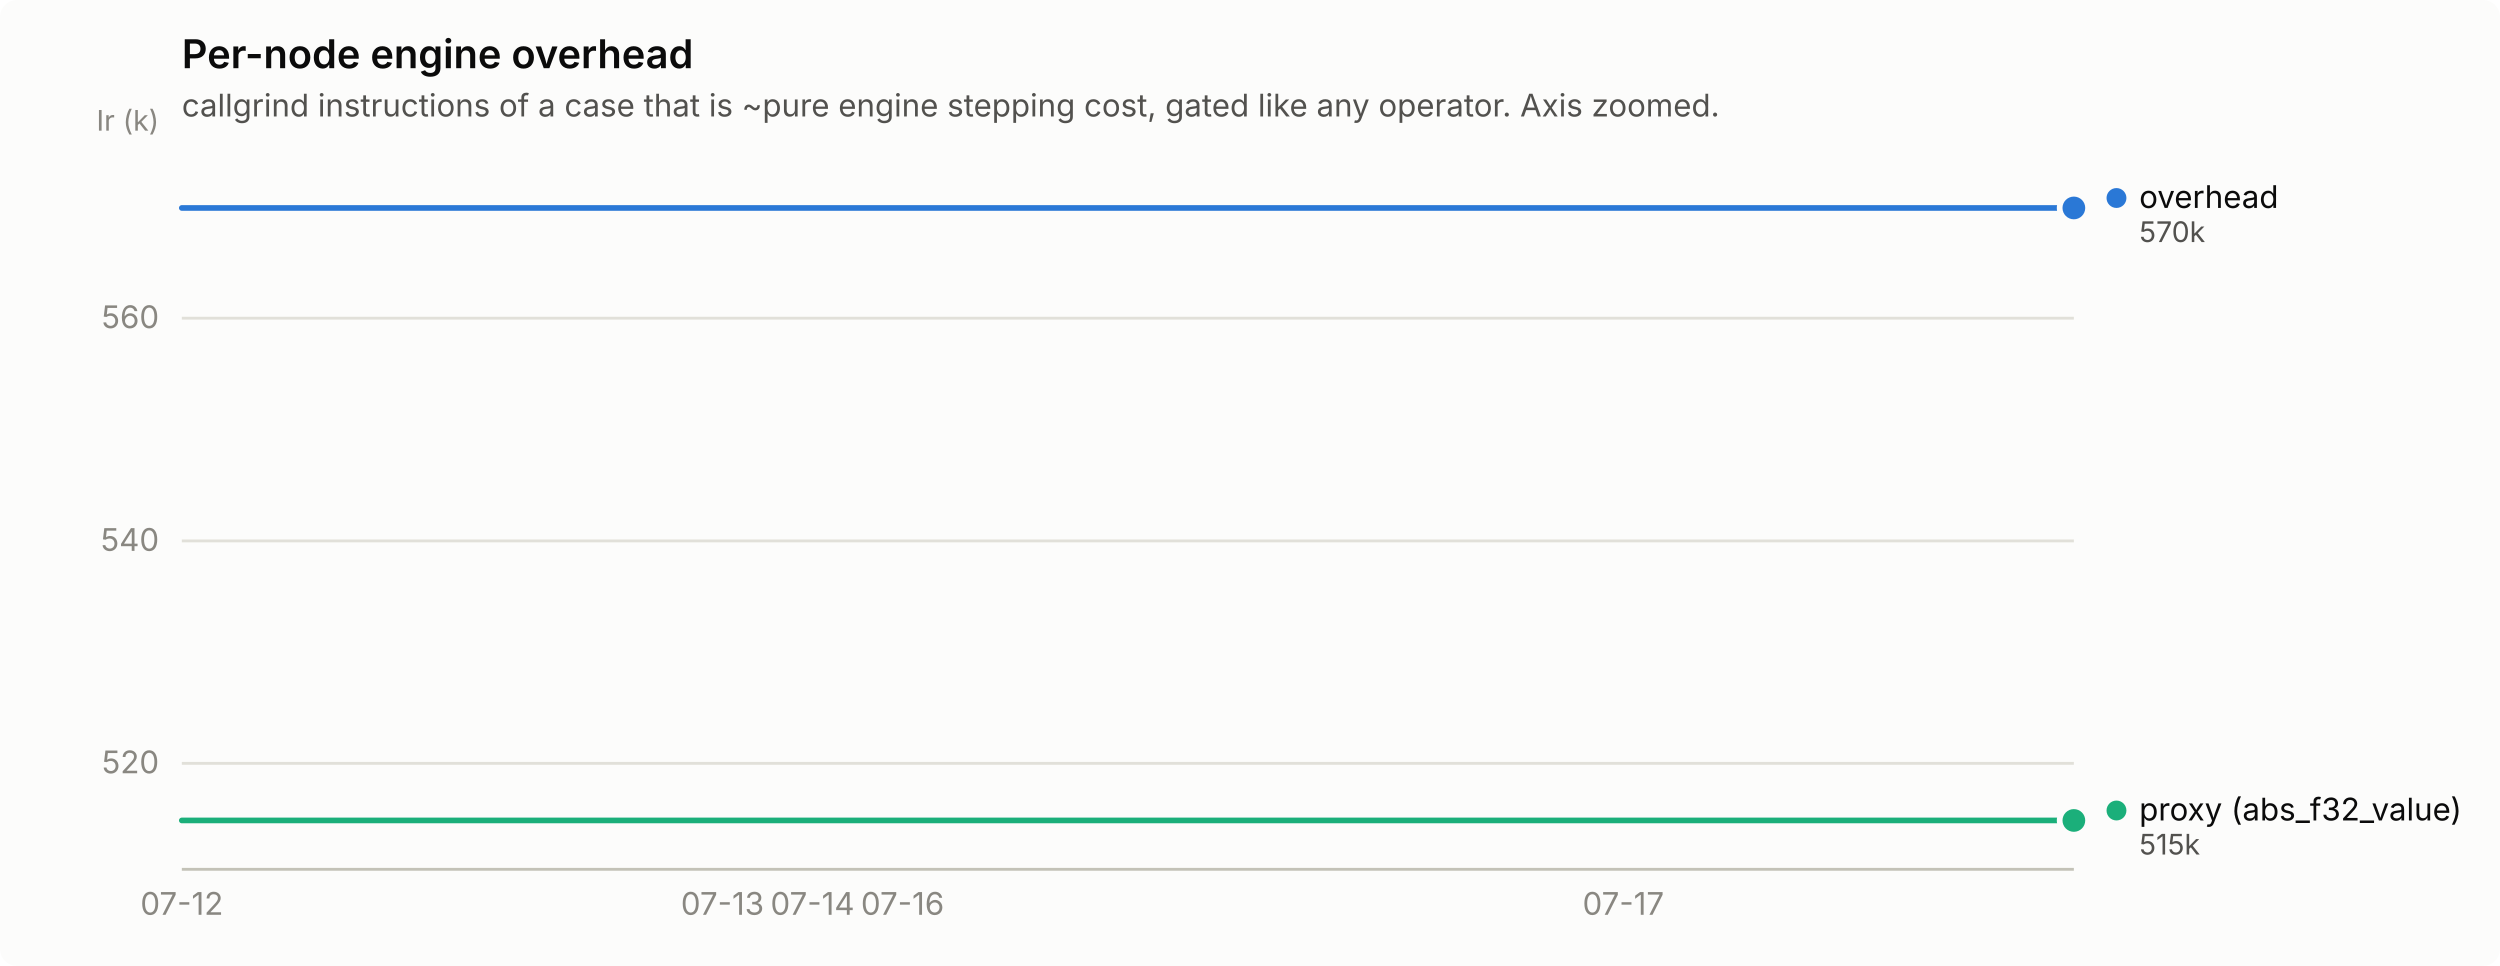
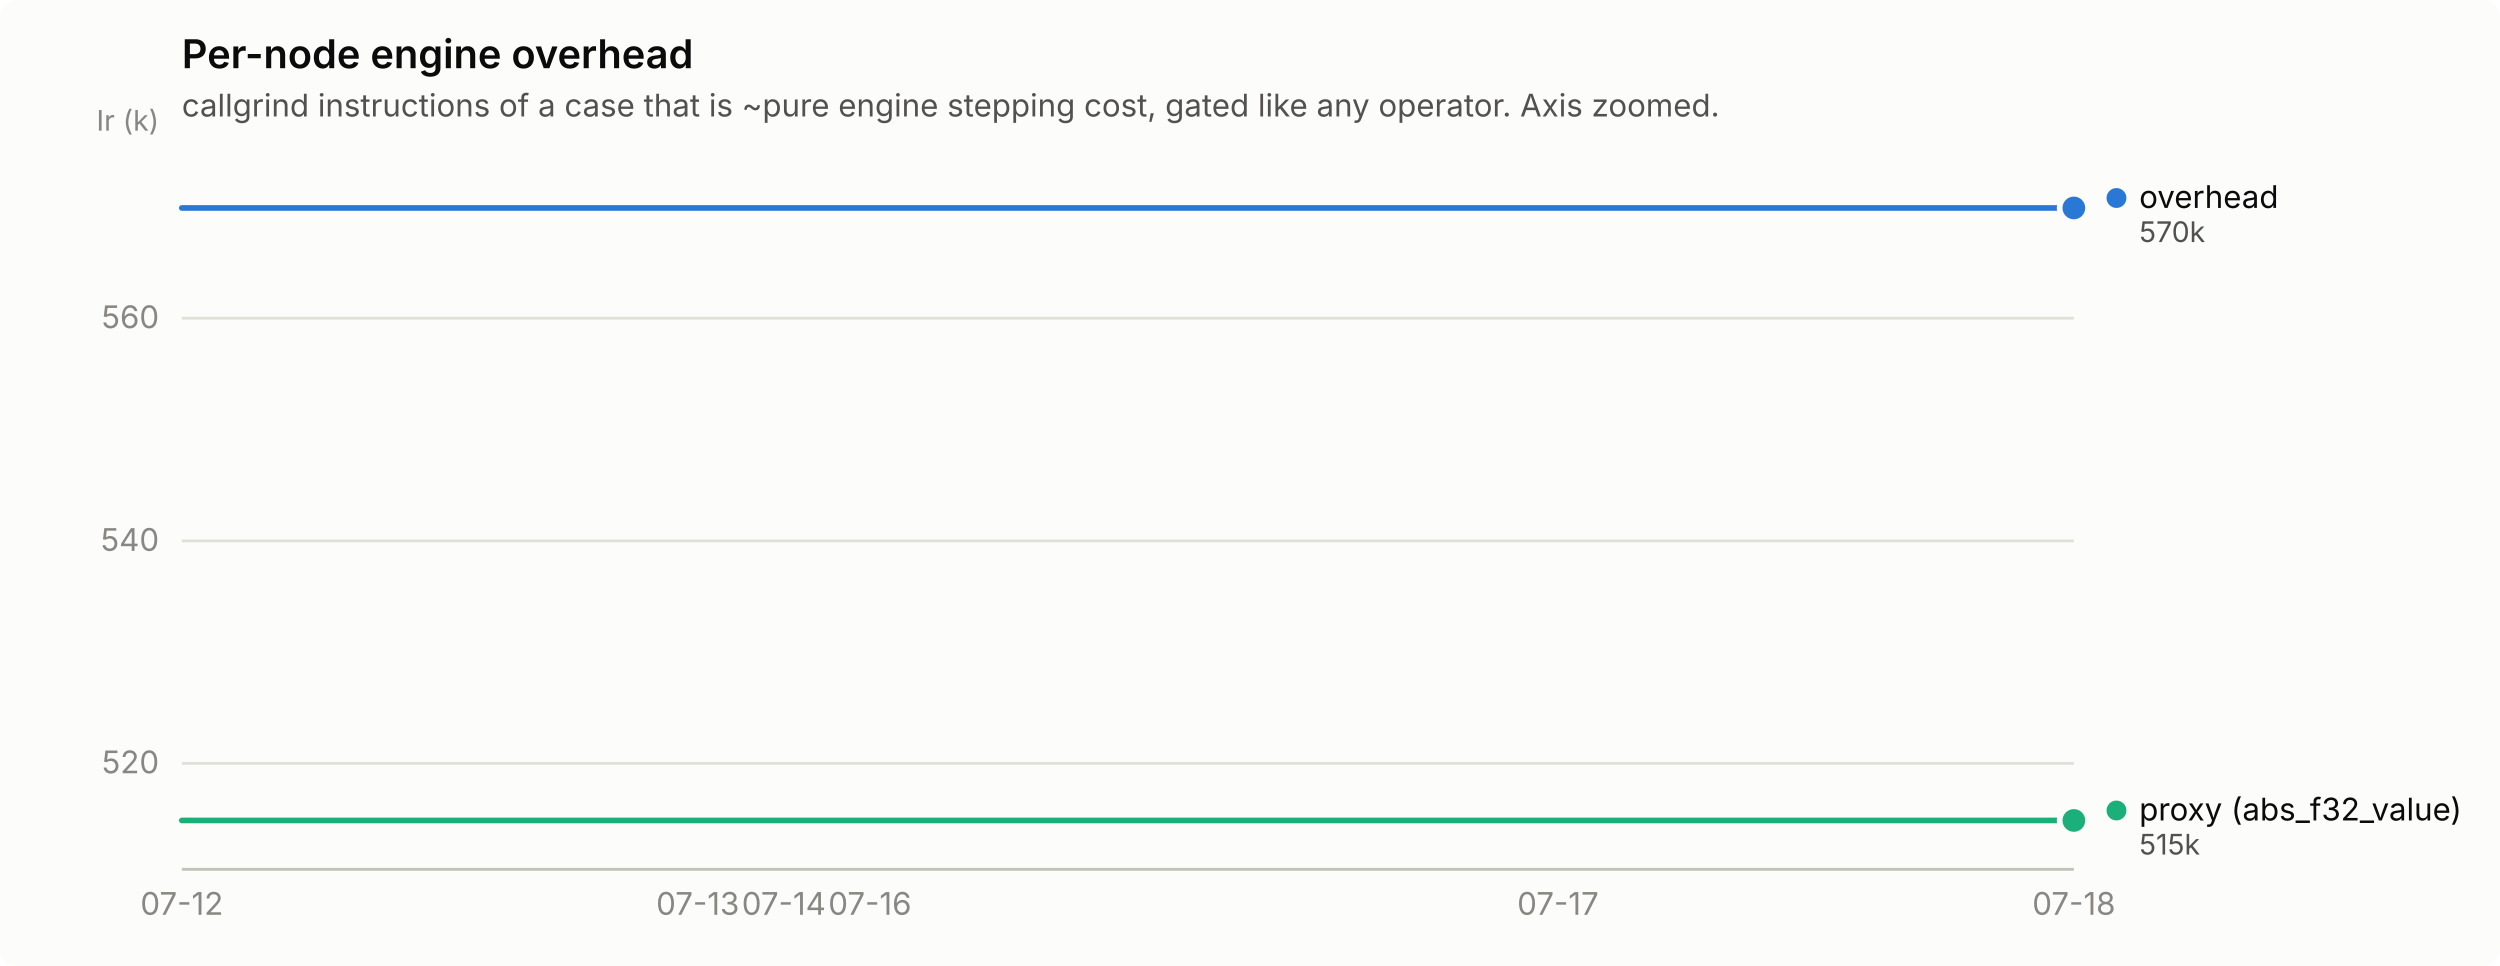
<svg xmlns="http://www.w3.org/2000/svg" width="880" height="340" viewBox="0 0 880 340" role="img" aria-label="Per-node engine overhead">
  <rect width="880" height="340" rx="6" fill="#fcfcfb" />
  <text x="64" y="24" font-family="system-ui, -apple-system, &quot;Segoe UI&quot;, sans-serif" font-size="14" font-weight="600" fill="#0b0b0b">Per-node engine overhead</text>
  <text x="64" y="41" font-family="system-ui, -apple-system, &quot;Segoe UI&quot;, sans-serif" font-size="11" fill="#52514e">callgrind instructions of a case that is ~pure engine stepping cost, gated like any operator. Axis zoomed.</text>
  <line x1="64" y1="268.7" x2="730" y2="268.7" stroke="#e1e0d9" stroke-width="1" />
  <text x="56" y="272.2" text-anchor="end" font-family="system-ui, -apple-system, &quot;Segoe UI&quot;, sans-serif" font-size="11" style="font-variant-numeric: tabular-nums" fill="#898781">520</text>
  <line x1="64" y1="190.4" x2="730" y2="190.4" stroke="#e1e0d9" stroke-width="1" />
  <text x="56" y="193.9" text-anchor="end" font-family="system-ui, -apple-system, &quot;Segoe UI&quot;, sans-serif" font-size="11" style="font-variant-numeric: tabular-nums" fill="#898781">540</text>
  <line x1="64" y1="112.0" x2="730" y2="112.0" stroke="#e1e0d9" stroke-width="1" />
  <text x="56" y="115.5" text-anchor="end" font-family="system-ui, -apple-system, &quot;Segoe UI&quot;, sans-serif" font-size="11" style="font-variant-numeric: tabular-nums" fill="#898781">560</text>
  <text x="56" y="46" text-anchor="end" font-family="system-ui, -apple-system, &quot;Segoe UI&quot;, sans-serif" font-size="10" fill="#898781">Ir (k)</text>
  <line x1="64" y1="306" x2="730" y2="306" stroke="#c3c2b7" stroke-width="1" />
  <text x="64.0" y="322" text-anchor="middle" font-family="system-ui, -apple-system, &quot;Segoe UI&quot;, sans-serif" font-size="11" style="font-variant-numeric: tabular-nums" fill="#898781">07-12</text>
-   <text x="254.3" y="322" text-anchor="middle" font-family="system-ui, -apple-system, &quot;Segoe UI&quot;, sans-serif" font-size="11" style="font-variant-numeric: tabular-nums" fill="#898781">07-13</text>
-   <text x="286.0" y="322" text-anchor="middle" font-family="system-ui, -apple-system, &quot;Segoe UI&quot;, sans-serif" font-size="11" style="font-variant-numeric: tabular-nums" fill="#898781">07-14</text>
-   <text x="317.7" y="322" text-anchor="middle" font-family="system-ui, -apple-system, &quot;Segoe UI&quot;, sans-serif" font-size="11" style="font-variant-numeric: tabular-nums" fill="#898781">07-16</text>
-   <text x="571.4" y="322" text-anchor="middle" font-family="system-ui, -apple-system, &quot;Segoe UI&quot;, sans-serif" font-size="11" style="font-variant-numeric: tabular-nums" fill="#898781">07-17</text>
-   <path d="M64.0,73.2 L95.7,73.2 L127.4,73.2 L159.1,73.2 L190.9,73.2 L222.6,73.2 L254.3,73.2 L286.0,73.2 L317.7,73.2 L349.4,73.2 L381.1,73.2 L412.9,73.2 L444.6,73.2 L476.3,73.2 L508.0,73.2 L539.7,73.2 L571.4,73.2 L603.1,73.2 L634.9,73.2 L666.6,73.2 L698.3,73.2 L730.0,73.2" fill="none" stroke="#2a78d6" stroke-width="2" stroke-linejoin="round" stroke-linecap="round" />
+   <text x="245.6" y="322" text-anchor="middle" font-family="system-ui, -apple-system, &quot;Segoe UI&quot;, sans-serif" font-size="11" style="font-variant-numeric: tabular-nums" fill="#898781">07-13</text>
+   <text x="275.9" y="322" text-anchor="middle" font-family="system-ui, -apple-system, &quot;Segoe UI&quot;, sans-serif" font-size="11" style="font-variant-numeric: tabular-nums" fill="#898781">07-14</text>
+   <text x="306.2" y="322" text-anchor="middle" font-family="system-ui, -apple-system, &quot;Segoe UI&quot;, sans-serif" font-size="11" style="font-variant-numeric: tabular-nums" fill="#898781">07-16</text>
+   <text x="548.4" y="322" text-anchor="middle" font-family="system-ui, -apple-system, &quot;Segoe UI&quot;, sans-serif" font-size="11" style="font-variant-numeric: tabular-nums" fill="#898781">07-17</text>
+   <text x="730.0" y="322" text-anchor="middle" font-family="system-ui, -apple-system, &quot;Segoe UI&quot;, sans-serif" font-size="11" style="font-variant-numeric: tabular-nums" fill="#898781">07-18</text>
+   <path d="M64.0,73.2 L94.3,73.2 L124.5,73.2 L154.8,73.2 L185.1,73.2 L215.4,73.2 L245.6,73.2 L275.9,73.2 L306.2,73.2 L336.5,73.2 L366.7,73.2 L397.0,73.2 L427.3,73.2 L457.5,73.2 L487.8,73.2 L518.1,73.2 L548.4,73.2 L578.6,73.2 L608.9,73.2 L639.2,73.2 L669.5,73.2 L699.7,73.2 L730.0,73.2" fill="none" stroke="#2a78d6" stroke-width="2" stroke-linejoin="round" stroke-linecap="round" />
  <circle cx="730.0" cy="73.2" r="6" fill="#fcfcfb" />
  <circle cx="730.0" cy="73.2" r="4" fill="#2a78d6" />
-   <path d="M64.0,288.8 L95.7,288.8 L127.4,288.8 L159.1,288.8 L190.9,288.8 L222.6,288.8 L254.3,288.8 L286.0,288.8 L317.7,288.8 L349.4,288.8 L381.1,288.8 L412.9,288.8 L444.6,288.8 L476.3,288.8 L508.0,288.8 L539.7,288.8 L571.4,288.8 L603.1,288.8 L634.9,288.8 L666.6,288.8 L698.3,288.8 L730.0,288.8" fill="none" stroke="#1baf7a" stroke-width="2" stroke-linejoin="round" stroke-linecap="round" />
+   <path d="M64.0,288.8 L94.3,288.8 L124.5,288.8 L154.8,288.8 L185.1,288.8 L215.4,288.8 L245.6,288.8 L275.9,288.8 L306.2,288.8 L336.5,288.8 L366.7,288.8 L397.0,288.8 L427.3,288.8 L457.5,288.8 L487.8,288.8 L518.1,288.8 L548.4,288.8 L578.6,288.8 L608.9,288.8 L639.2,288.8 L669.5,288.8 L699.7,288.8 L730.0,288.8" fill="none" stroke="#1baf7a" stroke-width="2" stroke-linejoin="round" stroke-linecap="round" />
  <circle cx="730.0" cy="288.8" r="6" fill="#fcfcfb" />
  <circle cx="730.0" cy="288.8" r="4" fill="#1baf7a" />
  <circle cx="745.0" cy="69.7" r="3.5" fill="#2a78d6" />
  <text x="753.0" y="73.2" font-family="system-ui, -apple-system, &quot;Segoe UI&quot;, sans-serif" font-size="11" fill="#0b0b0b">overhead</text>
  <text x="753.0" y="85.2" font-family="system-ui, -apple-system, &quot;Segoe UI&quot;, sans-serif" font-size="10" style="font-variant-numeric: tabular-nums" fill="#52514e">570k</text>
  <circle cx="745.0" cy="285.3" r="3.5" fill="#1baf7a" />
  <text x="753.0" y="288.8" font-family="system-ui, -apple-system, &quot;Segoe UI&quot;, sans-serif" font-size="11" fill="#0b0b0b">proxy (abs_f32_value)</text>
  <text x="753.0" y="300.8" font-family="system-ui, -apple-system, &quot;Segoe UI&quot;, sans-serif" font-size="10" style="font-variant-numeric: tabular-nums" fill="#52514e">515k</text>
</svg>
